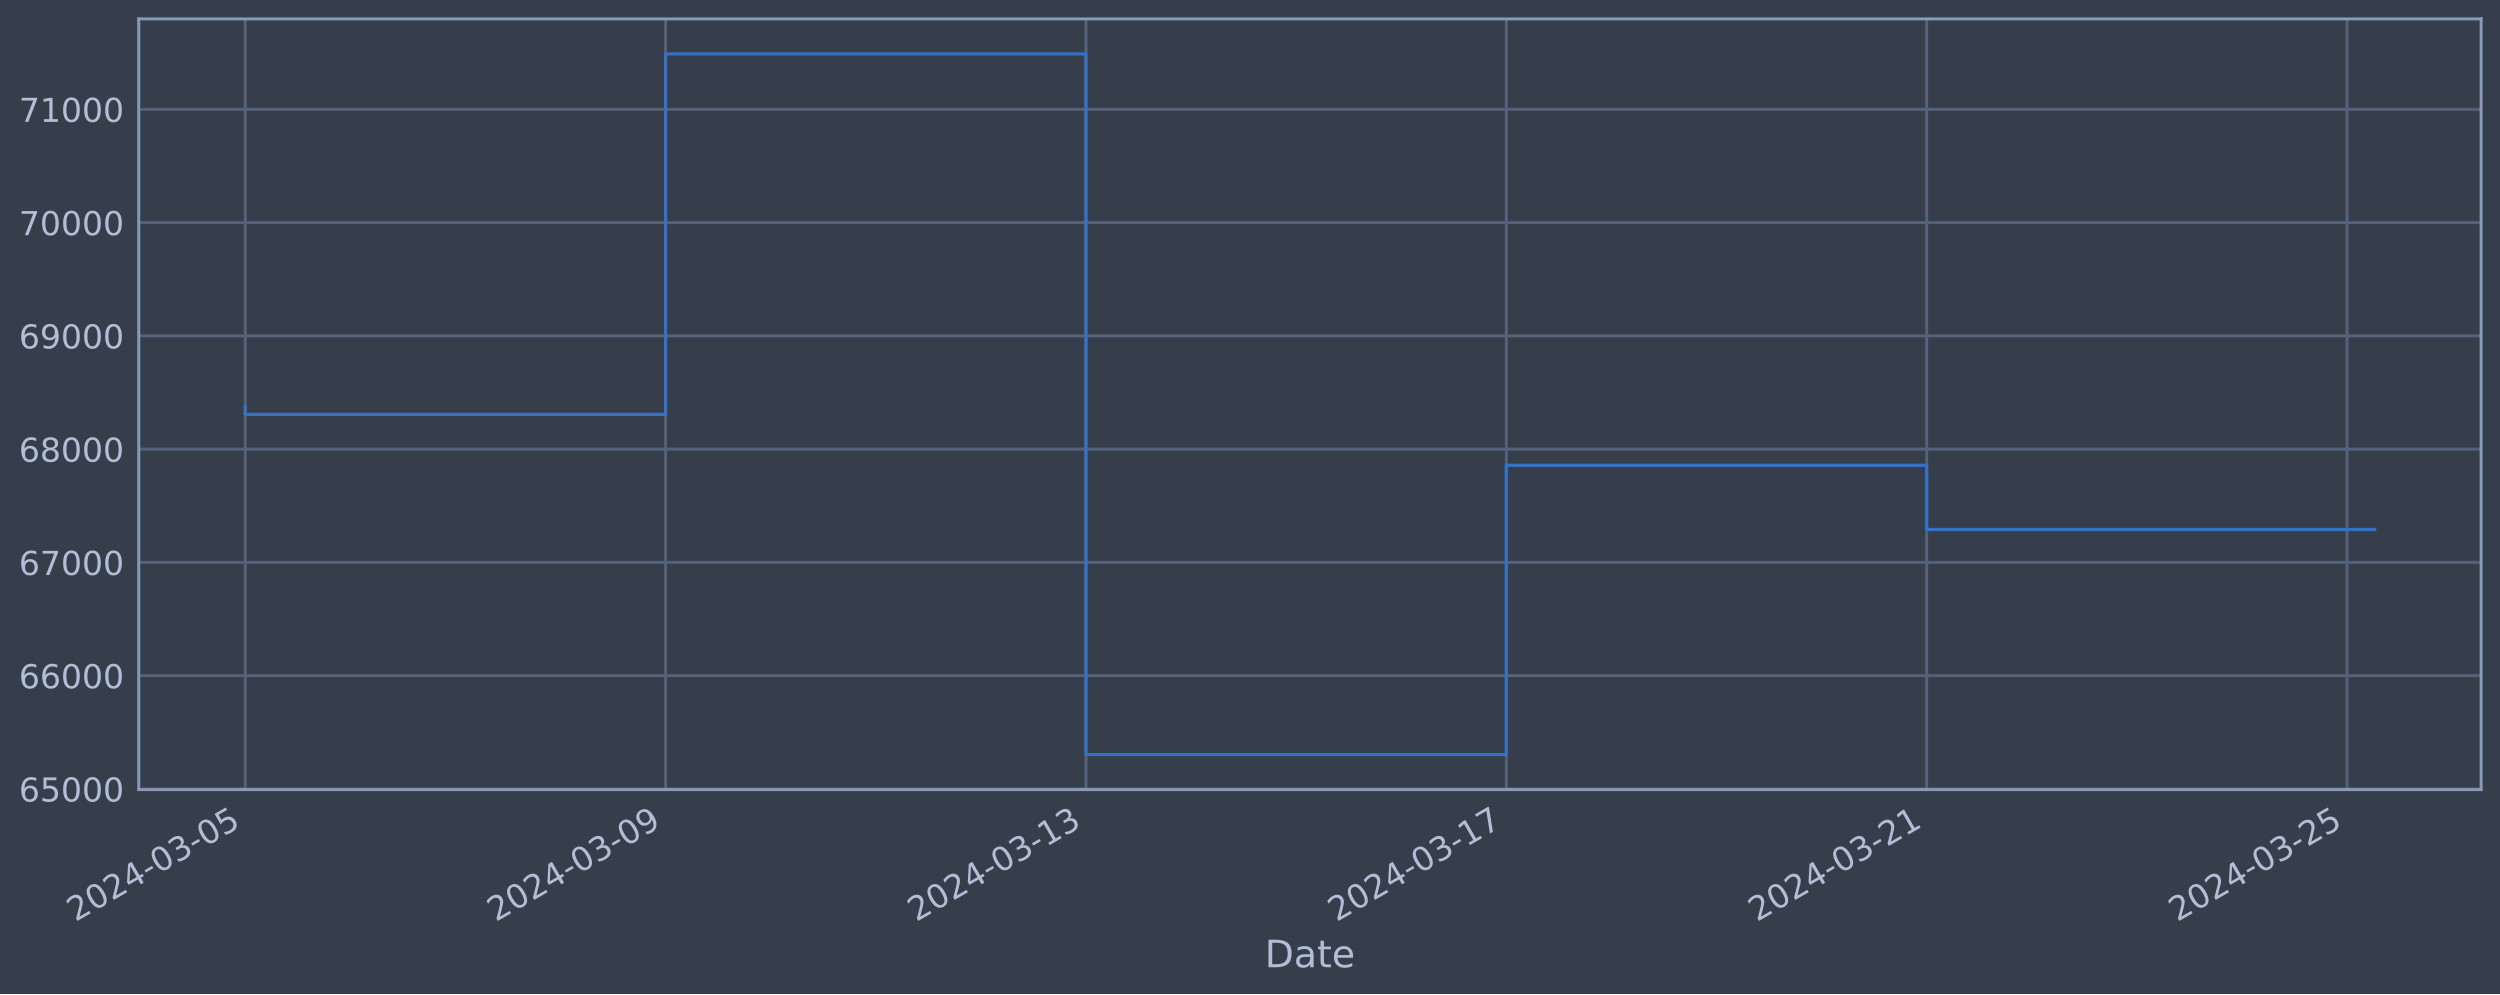
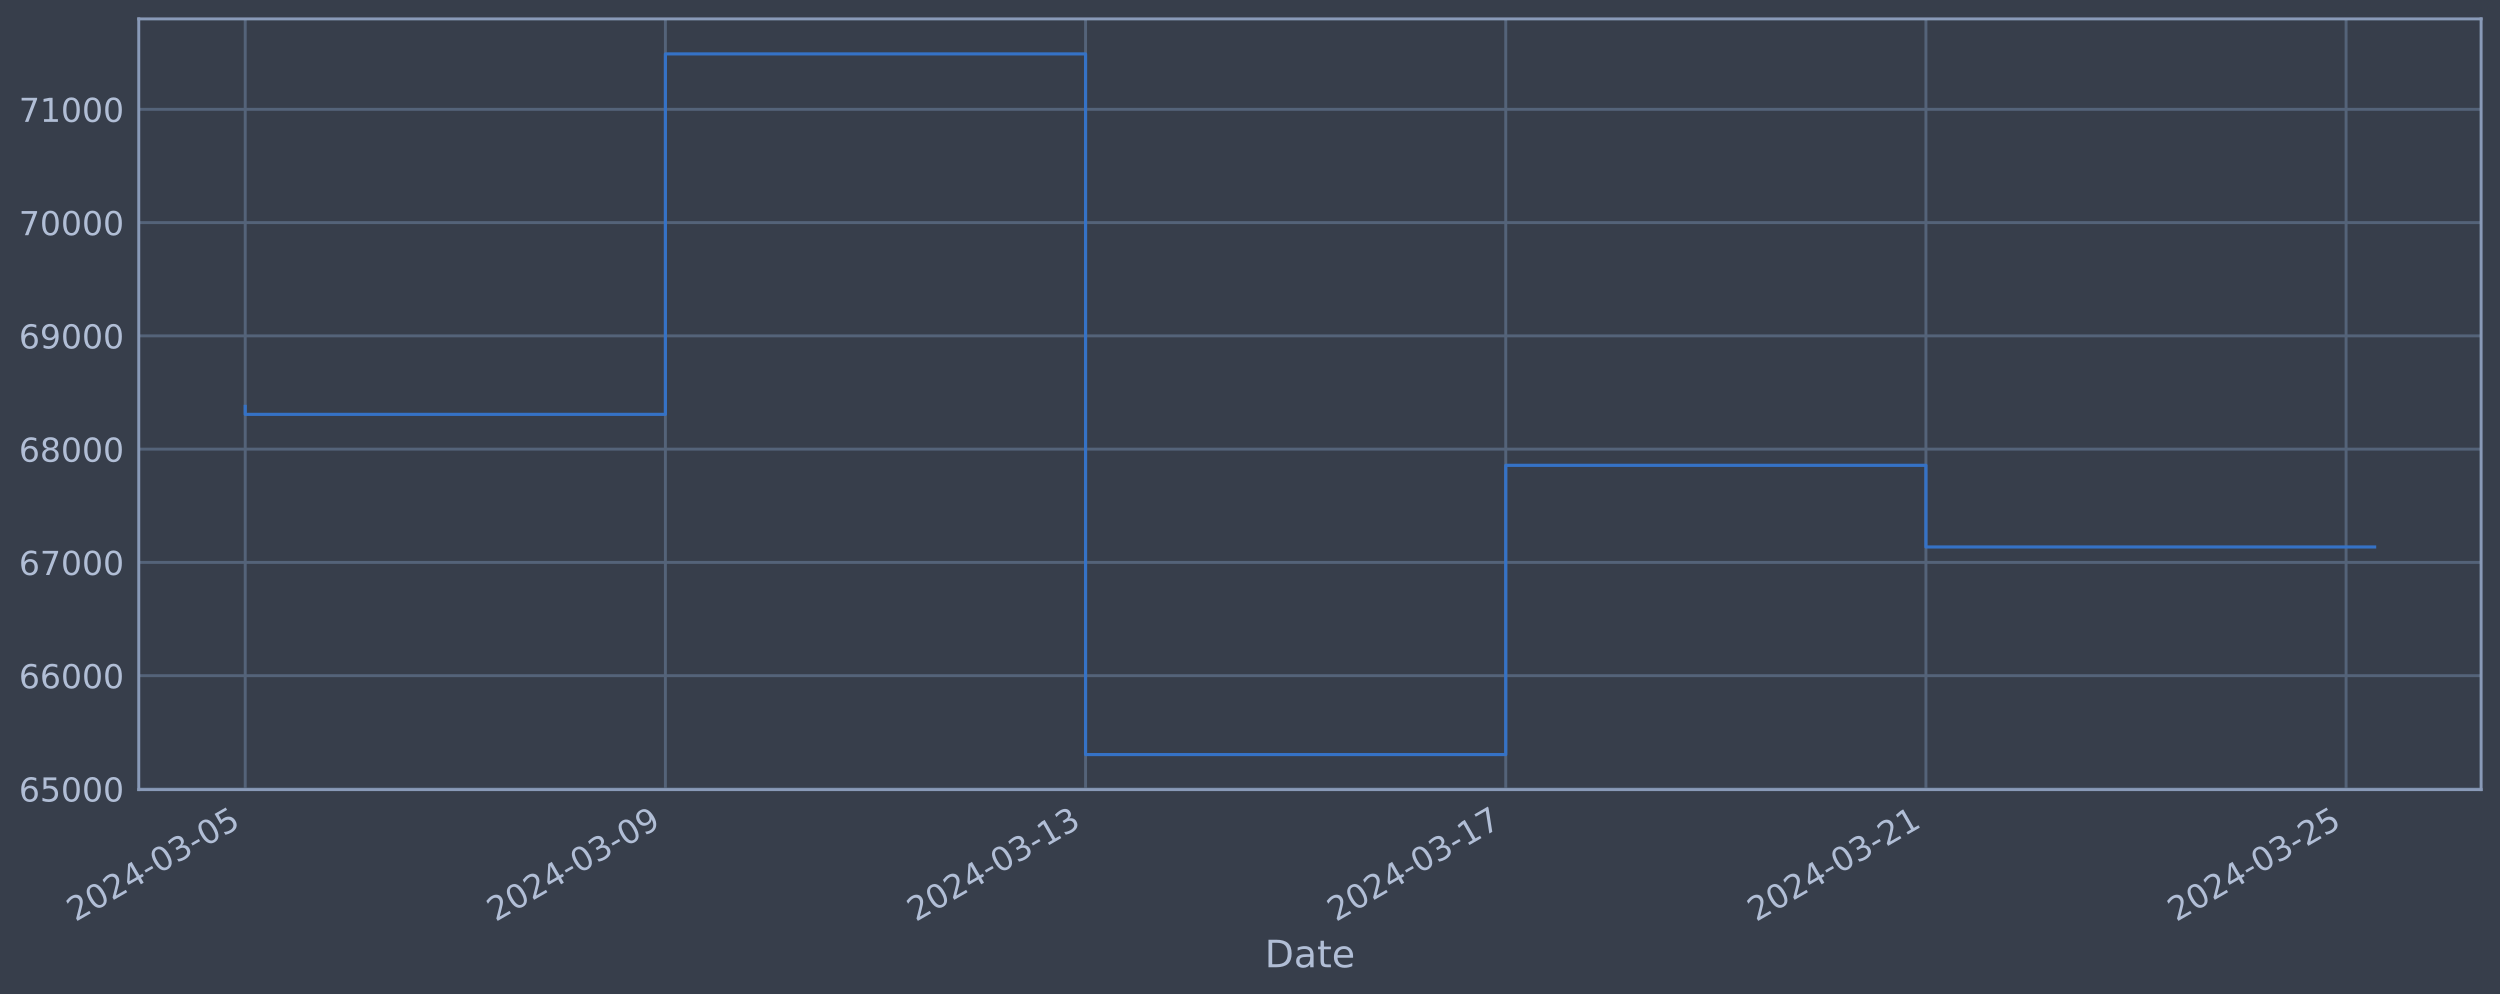
<svg xmlns="http://www.w3.org/2000/svg" xmlns:xlink="http://www.w3.org/1999/xlink" width="952.884pt" height="378.87pt" viewBox="0 0 952.884 378.87" version="1.1">
  <defs>
    <style type="text/css">*{stroke-linejoin: round; stroke-linecap: butt}</style>
  </defs>
  <g id="figure_1">
    <g id="patch_1">
      <path d="M 0 378.87  L 952.884 378.87  L 952.884 0  L 0 0  z " style="fill: #373e4b" />
    </g>
    <g id="axes_1">
      <g id="patch_2">
        <path d="M 52.884 300.96  L 945.684 300.96  L 945.684 7.2  L 52.884 7.2  z " style="fill: #373e4b" />
      </g>
      <g id="matplotlib.axis_1">
        <g id="xtick_1">
          <g id="line2d_1">
-             <path d="M 93.466 300.96  L 93.466 7.2  " clip-path="url(#p77ce36bccd)" style="fill: none; stroke: #546379; stroke-width: 1.12; stroke-linecap: square" />
+             <path d="M 93.466 300.96  L 93.466 7.2  " clip-path="url(#pd4f032bc7d)" style="fill: none; stroke: #546379; stroke-width: 1.12; stroke-linecap: square" />
          </g>
          <g id="line2d_2" />
          <g id="text_1">
            <g style="fill: #b1bed6" transform="translate(28.74006 351.4642) rotate(-30) scale(0.126 -0.126)">
              <defs>
                <path id="DejaVuSans-32" d="M 1228 531  L 3431 531  L 3431 0  L 469 0  L 469 531  Q 828 903 1448 1529  Q 2069 2156 2228 2338  Q 2531 2678 2651 2914  Q 2772 3150 2772 3378  Q 2772 3750 2511 3984  Q 2250 4219 1831 4219  Q 1534 4219 1204 4116  Q 875 4013 500 3803  L 500 4441  Q 881 4594 1212 4672  Q 1544 4750 1819 4750  Q 2544 4750 2975 4387  Q 3406 4025 3406 3419  Q 3406 3131 3298 2873  Q 3191 2616 2906 2266  Q 2828 2175 2409 1742  Q 1991 1309 1228 531  z " transform="scale(0.015625)" />
                <path id="DejaVuSans-30" d="M 2034 4250  Q 1547 4250 1301 3770  Q 1056 3291 1056 2328  Q 1056 1369 1301 889  Q 1547 409 2034 409  Q 2525 409 2770 889  Q 3016 1369 3016 2328  Q 3016 3291 2770 3770  Q 2525 4250 2034 4250  z M 2034 4750  Q 2819 4750 3233 4129  Q 3647 3509 3647 2328  Q 3647 1150 3233 529  Q 2819 -91 2034 -91  Q 1250 -91 836 529  Q 422 1150 422 2328  Q 422 3509 836 4129  Q 1250 4750 2034 4750  z " transform="scale(0.015625)" />
                <path id="DejaVuSans-34" d="M 2419 4116  L 825 1625  L 2419 1625  L 2419 4116  z M 2253 4666  L 3047 4666  L 3047 1625  L 3713 1625  L 3713 1100  L 3047 1100  L 3047 0  L 2419 0  L 2419 1100  L 313 1100  L 313 1709  L 2253 4666  z " transform="scale(0.015625)" />
                <path id="DejaVuSans-2d" d="M 313 2009  L 1997 2009  L 1997 1497  L 313 1497  L 313 2009  z " transform="scale(0.015625)" />
                <path id="DejaVuSans-33" d="M 2597 2516  Q 3050 2419 3304 2112  Q 3559 1806 3559 1356  Q 3559 666 3084 287  Q 2609 -91 1734 -91  Q 1441 -91 1130 -33  Q 819 25 488 141  L 488 750  Q 750 597 1062 519  Q 1375 441 1716 441  Q 2309 441 2620 675  Q 2931 909 2931 1356  Q 2931 1769 2642 2001  Q 2353 2234 1838 2234  L 1294 2234  L 1294 2753  L 1863 2753  Q 2328 2753 2575 2939  Q 2822 3125 2822 3475  Q 2822 3834 2567 4026  Q 2313 4219 1838 4219  Q 1578 4219 1281 4162  Q 984 4106 628 3988  L 628 4550  Q 988 4650 1302 4700  Q 1616 4750 1894 4750  Q 2613 4750 3031 4423  Q 3450 4097 3450 3541  Q 3450 3153 3228 2886  Q 3006 2619 2597 2516  z " transform="scale(0.015625)" />
                <path id="DejaVuSans-35" d="M 691 4666  L 3169 4666  L 3169 4134  L 1269 4134  L 1269 2991  Q 1406 3038 1543 3061  Q 1681 3084 1819 3084  Q 2600 3084 3056 2656  Q 3513 2228 3513 1497  Q 3513 744 3044 326  Q 2575 -91 1722 -91  Q 1428 -91 1123 -41  Q 819 9 494 109  L 494 744  Q 775 591 1075 516  Q 1375 441 1709 441  Q 2250 441 2565 725  Q 2881 1009 2881 1497  Q 2881 1984 2565 2268  Q 2250 2553 1709 2553  Q 1456 2553 1204 2497  Q 953 2441 691 2322  L 691 4666  z " transform="scale(0.015625)" />
              </defs>
              <use xlink:href="#DejaVuSans-32" />
              <use xlink:href="#DejaVuSans-30" x="63.623" />
              <use xlink:href="#DejaVuSans-32" x="127.246" />
              <use xlink:href="#DejaVuSans-34" x="190.869" />
              <use xlink:href="#DejaVuSans-2d" x="254.492" />
              <use xlink:href="#DejaVuSans-30" x="290.576" />
              <use xlink:href="#DejaVuSans-33" x="354.199" />
              <use xlink:href="#DejaVuSans-2d" x="417.822" />
              <use xlink:href="#DejaVuSans-30" x="453.906" />
              <use xlink:href="#DejaVuSans-35" x="517.529" />
            </g>
          </g>
        </g>
        <g id="xtick_2">
          <g id="line2d_3">
-             <path d="M 253.69 300.96  L 253.69 7.2  " clip-path="url(#p77ce36bccd)" style="fill: none; stroke: #546379; stroke-width: 1.12; stroke-linecap: square" />
+             <path d="M 253.617 300.96  L 253.617 7.2  " clip-path="url(#pd4f032bc7d)" style="fill: none; stroke: #546379; stroke-width: 1.12; stroke-linecap: square" />
          </g>
          <g id="line2d_4" />
          <g id="text_2">
-             <g style="fill: #b1bed6" transform="translate(188.9643 351.4642) rotate(-30) scale(0.126 -0.126)">
+             <g style="fill: #b1bed6" transform="translate(188.8911 351.4642) rotate(-30) scale(0.126 -0.126)">
              <defs>
                <path id="DejaVuSans-39" d="M 703 97  L 703 672  Q 941 559 1184 500  Q 1428 441 1663 441  Q 2288 441 2617 861  Q 2947 1281 2994 2138  Q 2813 1869 2534 1725  Q 2256 1581 1919 1581  Q 1219 1581 811 2004  Q 403 2428 403 3163  Q 403 3881 828 4315  Q 1253 4750 1959 4750  Q 2769 4750 3195 4129  Q 3622 3509 3622 2328  Q 3622 1225 3098 567  Q 2575 -91 1691 -91  Q 1453 -91 1209 -44  Q 966 3 703 97  z M 1959 2075  Q 2384 2075 2632 2365  Q 2881 2656 2881 3163  Q 2881 3666 2632 3958  Q 2384 4250 1959 4250  Q 1534 4250 1286 3958  Q 1038 3666 1038 3163  Q 1038 2656 1286 2365  Q 1534 2075 1959 2075  z " transform="scale(0.015625)" />
              </defs>
              <use xlink:href="#DejaVuSans-32" />
              <use xlink:href="#DejaVuSans-30" x="63.623" />
              <use xlink:href="#DejaVuSans-32" x="127.246" />
              <use xlink:href="#DejaVuSans-34" x="190.869" />
              <use xlink:href="#DejaVuSans-2d" x="254.492" />
              <use xlink:href="#DejaVuSans-30" x="290.576" />
              <use xlink:href="#DejaVuSans-33" x="354.199" />
              <use xlink:href="#DejaVuSans-2d" x="417.822" />
              <use xlink:href="#DejaVuSans-30" x="453.906" />
              <use xlink:href="#DejaVuSans-39" x="517.529" />
            </g>
          </g>
        </g>
        <g id="xtick_3">
          <g id="line2d_5">
-             <path d="M 413.914 300.96  L 413.914 7.2  " clip-path="url(#p77ce36bccd)" style="fill: none; stroke: #546379; stroke-width: 1.12; stroke-linecap: square" />
+             <path d="M 413.768 300.96  L 413.768 7.2  " clip-path="url(#pd4f032bc7d)" style="fill: none; stroke: #546379; stroke-width: 1.12; stroke-linecap: square" />
          </g>
          <g id="line2d_6" />
          <g id="text_3">
-             <g style="fill: #b1bed6" transform="translate(349.1885 351.4642) rotate(-30) scale(0.126 -0.126)">
+             <g style="fill: #b1bed6" transform="translate(349.0422 351.4642) rotate(-30) scale(0.126 -0.126)">
              <defs>
                <path id="DejaVuSans-31" d="M 794 531  L 1825 531  L 1825 4091  L 703 3866  L 703 4441  L 1819 4666  L 2450 4666  L 2450 531  L 3481 531  L 3481 0  L 794 0  L 794 531  z " transform="scale(0.015625)" />
              </defs>
              <use xlink:href="#DejaVuSans-32" />
              <use xlink:href="#DejaVuSans-30" x="63.623" />
              <use xlink:href="#DejaVuSans-32" x="127.246" />
              <use xlink:href="#DejaVuSans-34" x="190.869" />
              <use xlink:href="#DejaVuSans-2d" x="254.492" />
              <use xlink:href="#DejaVuSans-30" x="290.576" />
              <use xlink:href="#DejaVuSans-33" x="354.199" />
              <use xlink:href="#DejaVuSans-2d" x="417.822" />
              <use xlink:href="#DejaVuSans-31" x="453.906" />
              <use xlink:href="#DejaVuSans-33" x="517.529" />
            </g>
          </g>
        </g>
        <g id="xtick_4">
          <g id="line2d_7">
-             <path d="M 574.138 300.96  L 574.138 7.2  " clip-path="url(#p77ce36bccd)" style="fill: none; stroke: #546379; stroke-width: 1.12; stroke-linecap: square" />
+             <path d="M 573.919 300.96  L 573.919 7.2  " clip-path="url(#pd4f032bc7d)" style="fill: none; stroke: #546379; stroke-width: 1.12; stroke-linecap: square" />
          </g>
          <g id="line2d_8" />
          <g id="text_4">
-             <g style="fill: #b1bed6" transform="translate(509.4128 351.4642) rotate(-30) scale(0.126 -0.126)">
+             <g style="fill: #b1bed6" transform="translate(509.1932 351.4642) rotate(-30) scale(0.126 -0.126)">
              <defs>
                <path id="DejaVuSans-37" d="M 525 4666  L 3525 4666  L 3525 4397  L 1831 0  L 1172 0  L 2766 4134  L 525 4134  L 525 4666  z " transform="scale(0.015625)" />
              </defs>
              <use xlink:href="#DejaVuSans-32" />
              <use xlink:href="#DejaVuSans-30" x="63.623" />
              <use xlink:href="#DejaVuSans-32" x="127.246" />
              <use xlink:href="#DejaVuSans-34" x="190.869" />
              <use xlink:href="#DejaVuSans-2d" x="254.492" />
              <use xlink:href="#DejaVuSans-30" x="290.576" />
              <use xlink:href="#DejaVuSans-33" x="354.199" />
              <use xlink:href="#DejaVuSans-2d" x="417.822" />
              <use xlink:href="#DejaVuSans-31" x="453.906" />
              <use xlink:href="#DejaVuSans-37" x="517.529" />
            </g>
          </g>
        </g>
        <g id="xtick_5">
          <g id="line2d_9">
-             <path d="M 734.363 300.96  L 734.363 7.2  " clip-path="url(#p77ce36bccd)" style="fill: none; stroke: #546379; stroke-width: 1.12; stroke-linecap: square" />
+             <path d="M 734.07 300.96  L 734.07 7.2  " clip-path="url(#pd4f032bc7d)" style="fill: none; stroke: #546379; stroke-width: 1.12; stroke-linecap: square" />
          </g>
          <g id="line2d_10" />
          <g id="text_5">
-             <g style="fill: #b1bed6" transform="translate(669.637 351.4642) rotate(-30) scale(0.126 -0.126)">
+             <g style="fill: #b1bed6" transform="translate(669.3443 351.4642) rotate(-30) scale(0.126 -0.126)">
              <use xlink:href="#DejaVuSans-32" />
              <use xlink:href="#DejaVuSans-30" x="63.623" />
              <use xlink:href="#DejaVuSans-32" x="127.246" />
              <use xlink:href="#DejaVuSans-34" x="190.869" />
              <use xlink:href="#DejaVuSans-2d" x="254.492" />
              <use xlink:href="#DejaVuSans-30" x="290.576" />
              <use xlink:href="#DejaVuSans-33" x="354.199" />
              <use xlink:href="#DejaVuSans-2d" x="417.822" />
              <use xlink:href="#DejaVuSans-32" x="453.906" />
              <use xlink:href="#DejaVuSans-31" x="517.529" />
            </g>
          </g>
        </g>
        <g id="xtick_6">
          <g id="line2d_11">
-             <path d="M 894.587 300.96  L 894.587 7.2  " clip-path="url(#p77ce36bccd)" style="fill: none; stroke: #546379; stroke-width: 1.12; stroke-linecap: square" />
+             <path d="M 894.221 300.96  L 894.221 7.2  " clip-path="url(#pd4f032bc7d)" style="fill: none; stroke: #546379; stroke-width: 1.12; stroke-linecap: square" />
          </g>
          <g id="line2d_12" />
          <g id="text_6">
-             <g style="fill: #b1bed6" transform="translate(829.8612 351.4642) rotate(-30) scale(0.126 -0.126)">
+             <g style="fill: #b1bed6" transform="translate(829.4953 351.4642) rotate(-30) scale(0.126 -0.126)">
              <use xlink:href="#DejaVuSans-32" />
              <use xlink:href="#DejaVuSans-30" x="63.623" />
              <use xlink:href="#DejaVuSans-32" x="127.246" />
              <use xlink:href="#DejaVuSans-34" x="190.869" />
              <use xlink:href="#DejaVuSans-2d" x="254.492" />
              <use xlink:href="#DejaVuSans-30" x="290.576" />
              <use xlink:href="#DejaVuSans-33" x="354.199" />
              <use xlink:href="#DejaVuSans-2d" x="417.822" />
              <use xlink:href="#DejaVuSans-32" x="453.906" />
              <use xlink:href="#DejaVuSans-35" x="517.529" />
            </g>
          </g>
        </g>
        <g id="text_7">
          <g style="fill: #b1bed6" transform="translate(482.0746 368.6753) scale(0.144 -0.144)">
            <defs>
              <path id="DejaVuSans-44" d="M 1259 4147  L 1259 519  L 2022 519  Q 2988 519 3436 956  Q 3884 1394 3884 2338  Q 3884 3275 3436 3711  Q 2988 4147 2022 4147  L 1259 4147  z M 628 4666  L 1925 4666  Q 3281 4666 3915 4102  Q 4550 3538 4550 2338  Q 4550 1131 3912 565  Q 3275 0 1925 0  L 628 0  L 628 4666  z " transform="scale(0.015625)" />
              <path id="DejaVuSans-61" d="M 2194 1759  Q 1497 1759 1228 1600  Q 959 1441 959 1056  Q 959 750 1161 570  Q 1363 391 1709 391  Q 2188 391 2477 730  Q 2766 1069 2766 1631  L 2766 1759  L 2194 1759  z M 3341 1997  L 3341 0  L 2766 0  L 2766 531  Q 2569 213 2275 61  Q 1981 -91 1556 -91  Q 1019 -91 701 211  Q 384 513 384 1019  Q 384 1609 779 1909  Q 1175 2209 1959 2209  L 2766 2209  L 2766 2266  Q 2766 2663 2505 2880  Q 2244 3097 1772 3097  Q 1472 3097 1187 3025  Q 903 2953 641 2809  L 641 3341  Q 956 3463 1253 3523  Q 1550 3584 1831 3584  Q 2591 3584 2966 3190  Q 3341 2797 3341 1997  z " transform="scale(0.015625)" />
              <path id="DejaVuSans-74" d="M 1172 4494  L 1172 3500  L 2356 3500  L 2356 3053  L 1172 3053  L 1172 1153  Q 1172 725 1289 603  Q 1406 481 1766 481  L 2356 481  L 2356 0  L 1766 0  Q 1100 0 847 248  Q 594 497 594 1153  L 594 3053  L 172 3053  L 172 3500  L 594 3500  L 594 4494  L 1172 4494  z " transform="scale(0.015625)" />
              <path id="DejaVuSans-65" d="M 3597 1894  L 3597 1613  L 953 1613  Q 991 1019 1311 708  Q 1631 397 2203 397  Q 2534 397 2845 478  Q 3156 559 3463 722  L 3463 178  Q 3153 47 2828 -22  Q 2503 -91 2169 -91  Q 1331 -91 842 396  Q 353 884 353 1716  Q 353 2575 817 3079  Q 1281 3584 2069 3584  Q 2775 3584 3186 3129  Q 3597 2675 3597 1894  z M 3022 2063  Q 3016 2534 2758 2815  Q 2500 3097 2075 3097  Q 1594 3097 1305 2825  Q 1016 2553 972 2059  L 3022 2063  z " transform="scale(0.015625)" />
            </defs>
            <use xlink:href="#DejaVuSans-44" />
            <use xlink:href="#DejaVuSans-61" x="77.002" />
            <use xlink:href="#DejaVuSans-74" x="138.281" />
            <use xlink:href="#DejaVuSans-65" x="177.49" />
          </g>
        </g>
      </g>
      <g id="matplotlib.axis_2">
        <g id="ytick_1">
          <g id="line2d_13">
-             <path d="M 52.884 300.718  L 945.684 300.718  " clip-path="url(#p77ce36bccd)" style="fill: none; stroke: #546379; stroke-width: 1.12; stroke-linecap: square" />
+             <path d="M 52.884 300.718  L 945.684 300.718  " clip-path="url(#pd4f032bc7d)" style="fill: none; stroke: #546379; stroke-width: 1.12; stroke-linecap: square" />
          </g>
          <g id="line2d_14" />
          <g id="text_8">
            <g style="fill: #b1bed6" transform="translate(7.2 305.5049) scale(0.126 -0.126)">
              <defs>
                <path id="DejaVuSans-36" d="M 2113 2584  Q 1688 2584 1439 2293  Q 1191 2003 1191 1497  Q 1191 994 1439 701  Q 1688 409 2113 409  Q 2538 409 2786 701  Q 3034 994 3034 1497  Q 3034 2003 2786 2293  Q 2538 2584 2113 2584  z M 3366 4563  L 3366 3988  Q 3128 4100 2886 4159  Q 2644 4219 2406 4219  Q 1781 4219 1451 3797  Q 1122 3375 1075 2522  Q 1259 2794 1537 2939  Q 1816 3084 2150 3084  Q 2853 3084 3261 2657  Q 3669 2231 3669 1497  Q 3669 778 3244 343  Q 2819 -91 2113 -91  Q 1303 -91 875 529  Q 447 1150 447 2328  Q 447 3434 972 4092  Q 1497 4750 2381 4750  Q 2619 4750 2861 4703  Q 3103 4656 3366 4563  z " transform="scale(0.015625)" />
              </defs>
              <use xlink:href="#DejaVuSans-36" />
              <use xlink:href="#DejaVuSans-35" x="63.623" />
              <use xlink:href="#DejaVuSans-30" x="127.246" />
              <use xlink:href="#DejaVuSans-30" x="190.869" />
              <use xlink:href="#DejaVuSans-30" x="254.492" />
            </g>
          </g>
        </g>
        <g id="ytick_2">
          <g id="line2d_15">
-             <path d="M 52.884 257.544  L 945.684 257.544  " clip-path="url(#p77ce36bccd)" style="fill: none; stroke: #546379; stroke-width: 1.12; stroke-linecap: square" />
+             <path d="M 52.884 257.544  L 945.684 257.544  " clip-path="url(#pd4f032bc7d)" style="fill: none; stroke: #546379; stroke-width: 1.12; stroke-linecap: square" />
          </g>
          <g id="line2d_16" />
          <g id="text_9">
            <g style="fill: #b1bed6" transform="translate(7.2 262.331) scale(0.126 -0.126)">
              <use xlink:href="#DejaVuSans-36" />
              <use xlink:href="#DejaVuSans-36" x="63.623" />
              <use xlink:href="#DejaVuSans-30" x="127.246" />
              <use xlink:href="#DejaVuSans-30" x="190.869" />
              <use xlink:href="#DejaVuSans-30" x="254.492" />
            </g>
          </g>
        </g>
        <g id="ytick_3">
          <g id="line2d_17">
-             <path d="M 52.884 214.37  L 945.684 214.37  " clip-path="url(#p77ce36bccd)" style="fill: none; stroke: #546379; stroke-width: 1.12; stroke-linecap: square" />
+             <path d="M 52.884 214.37  L 945.684 214.37  " clip-path="url(#pd4f032bc7d)" style="fill: none; stroke: #546379; stroke-width: 1.12; stroke-linecap: square" />
          </g>
          <g id="line2d_18" />
          <g id="text_10">
            <g style="fill: #b1bed6" transform="translate(7.2 219.157) scale(0.126 -0.126)">
              <use xlink:href="#DejaVuSans-36" />
              <use xlink:href="#DejaVuSans-37" x="63.623" />
              <use xlink:href="#DejaVuSans-30" x="127.246" />
              <use xlink:href="#DejaVuSans-30" x="190.869" />
              <use xlink:href="#DejaVuSans-30" x="254.492" />
            </g>
          </g>
        </g>
        <g id="ytick_4">
          <g id="line2d_19">
-             <path d="M 52.884 171.196  L 945.684 171.196  " clip-path="url(#p77ce36bccd)" style="fill: none; stroke: #546379; stroke-width: 1.12; stroke-linecap: square" />
+             <path d="M 52.884 171.196  L 945.684 171.196  " clip-path="url(#pd4f032bc7d)" style="fill: none; stroke: #546379; stroke-width: 1.12; stroke-linecap: square" />
          </g>
          <g id="line2d_20" />
          <g id="text_11">
            <g style="fill: #b1bed6" transform="translate(7.2 175.9831) scale(0.126 -0.126)">
              <defs>
                <path id="DejaVuSans-38" d="M 2034 2216  Q 1584 2216 1326 1975  Q 1069 1734 1069 1313  Q 1069 891 1326 650  Q 1584 409 2034 409  Q 2484 409 2743 651  Q 3003 894 3003 1313  Q 3003 1734 2745 1975  Q 2488 2216 2034 2216  z M 1403 2484  Q 997 2584 770 2862  Q 544 3141 544 3541  Q 544 4100 942 4425  Q 1341 4750 2034 4750  Q 2731 4750 3128 4425  Q 3525 4100 3525 3541  Q 3525 3141 3298 2862  Q 3072 2584 2669 2484  Q 3125 2378 3379 2068  Q 3634 1759 3634 1313  Q 3634 634 3220 271  Q 2806 -91 2034 -91  Q 1263 -91 848 271  Q 434 634 434 1313  Q 434 1759 690 2068  Q 947 2378 1403 2484  z M 1172 3481  Q 1172 3119 1398 2916  Q 1625 2713 2034 2713  Q 2441 2713 2670 2916  Q 2900 3119 2900 3481  Q 2900 3844 2670 4047  Q 2441 4250 2034 4250  Q 1625 4250 1398 4047  Q 1172 3844 1172 3481  z " transform="scale(0.015625)" />
              </defs>
              <use xlink:href="#DejaVuSans-36" />
              <use xlink:href="#DejaVuSans-38" x="63.623" />
              <use xlink:href="#DejaVuSans-30" x="127.246" />
              <use xlink:href="#DejaVuSans-30" x="190.869" />
              <use xlink:href="#DejaVuSans-30" x="254.492" />
            </g>
          </g>
        </g>
        <g id="ytick_5">
          <g id="line2d_21">
-             <path d="M 52.884 128.022  L 945.684 128.022  " clip-path="url(#p77ce36bccd)" style="fill: none; stroke: #546379; stroke-width: 1.12; stroke-linecap: square" />
+             <path d="M 52.884 128.022  L 945.684 128.022  " clip-path="url(#pd4f032bc7d)" style="fill: none; stroke: #546379; stroke-width: 1.12; stroke-linecap: square" />
          </g>
          <g id="line2d_22" />
          <g id="text_12">
            <g style="fill: #b1bed6" transform="translate(7.2 132.8092) scale(0.126 -0.126)">
              <use xlink:href="#DejaVuSans-36" />
              <use xlink:href="#DejaVuSans-39" x="63.623" />
              <use xlink:href="#DejaVuSans-30" x="127.246" />
              <use xlink:href="#DejaVuSans-30" x="190.869" />
              <use xlink:href="#DejaVuSans-30" x="254.492" />
            </g>
          </g>
        </g>
        <g id="ytick_6">
          <g id="line2d_23">
-             <path d="M 52.884 84.848  L 945.684 84.848  " clip-path="url(#p77ce36bccd)" style="fill: none; stroke: #546379; stroke-width: 1.12; stroke-linecap: square" />
+             <path d="M 52.884 84.848  L 945.684 84.848  " clip-path="url(#pd4f032bc7d)" style="fill: none; stroke: #546379; stroke-width: 1.12; stroke-linecap: square" />
          </g>
          <g id="line2d_24" />
          <g id="text_13">
            <g style="fill: #b1bed6" transform="translate(7.2 89.63523) scale(0.126 -0.126)">
              <use xlink:href="#DejaVuSans-37" />
              <use xlink:href="#DejaVuSans-30" x="63.623" />
              <use xlink:href="#DejaVuSans-30" x="127.246" />
              <use xlink:href="#DejaVuSans-30" x="190.869" />
              <use xlink:href="#DejaVuSans-30" x="254.492" />
            </g>
          </g>
        </g>
        <g id="ytick_7">
          <g id="line2d_25">
-             <path d="M 52.884 41.674  L 945.684 41.674  " clip-path="url(#p77ce36bccd)" style="fill: none; stroke: #546379; stroke-width: 1.12; stroke-linecap: square" />
+             <path d="M 52.884 41.674  L 945.684 41.674  " clip-path="url(#pd4f032bc7d)" style="fill: none; stroke: #546379; stroke-width: 1.12; stroke-linecap: square" />
          </g>
          <g id="line2d_26" />
          <g id="text_14">
            <g style="fill: #b1bed6" transform="translate(7.2 46.4613) scale(0.126 -0.126)">
              <use xlink:href="#DejaVuSans-37" />
              <use xlink:href="#DejaVuSans-31" x="63.623" />
              <use xlink:href="#DejaVuSans-30" x="127.246" />
              <use xlink:href="#DejaVuSans-30" x="190.869" />
              <use xlink:href="#DejaVuSans-30" x="254.492" />
            </g>
          </g>
        </g>
      </g>
      <g id="line2d_27">
-         <path d="M 93.466 154.891  L 93.466 157.946  L 253.69 157.946  L 253.69 20.553  L 413.914 20.553  L 413.914 287.607  L 574.138 287.607  L 574.138 177.362  L 734.363 177.362  L 734.363 201.818  L 905.102 201.818  " clip-path="url(#p77ce36bccd)" style="fill: none; stroke: #3572c6; stroke-width: 1.2; stroke-linecap: square" />
+         <path d="M 93.466 154.891  L 93.466 157.946  L 253.617 157.946  L 253.617 20.553  L 413.768 20.553  L 413.768 287.607  L 573.919 287.607  L 573.919 177.362  L 734.07 177.362  L 734.07 208.485  L 905.102 208.485  " clip-path="url(#pd4f032bc7d)" style="fill: none; stroke: #3572c6; stroke-width: 1.2; stroke-linecap: square" />
      </g>
      <g id="patch_3">
        <path d="M 52.884 300.96  L 52.884 7.2  " style="fill: none; stroke: #899ab8; stroke-width: 1.12; stroke-linejoin: miter; stroke-linecap: square" />
      </g>
      <g id="patch_4">
        <path d="M 945.684 300.96  L 945.684 7.2  " style="fill: none; stroke: #899ab8; stroke-width: 1.12; stroke-linejoin: miter; stroke-linecap: square" />
      </g>
      <g id="patch_5">
        <path d="M 52.884 300.96  L 945.684 300.96  " style="fill: none; stroke: #899ab8; stroke-width: 1.12; stroke-linejoin: miter; stroke-linecap: square" />
      </g>
      <g id="patch_6">
        <path d="M 52.884 7.2  L 945.684 7.2  " style="fill: none; stroke: #899ab8; stroke-width: 1.12; stroke-linejoin: miter; stroke-linecap: square" />
      </g>
    </g>
  </g>
  <defs>
-     <clipPath id="p77ce36bccd">
+     <clipPath id="pd4f032bc7d">
      <rect x="52.884" y="7.2" width="892.8" height="293.76" />
    </clipPath>
  </defs>
</svg>
